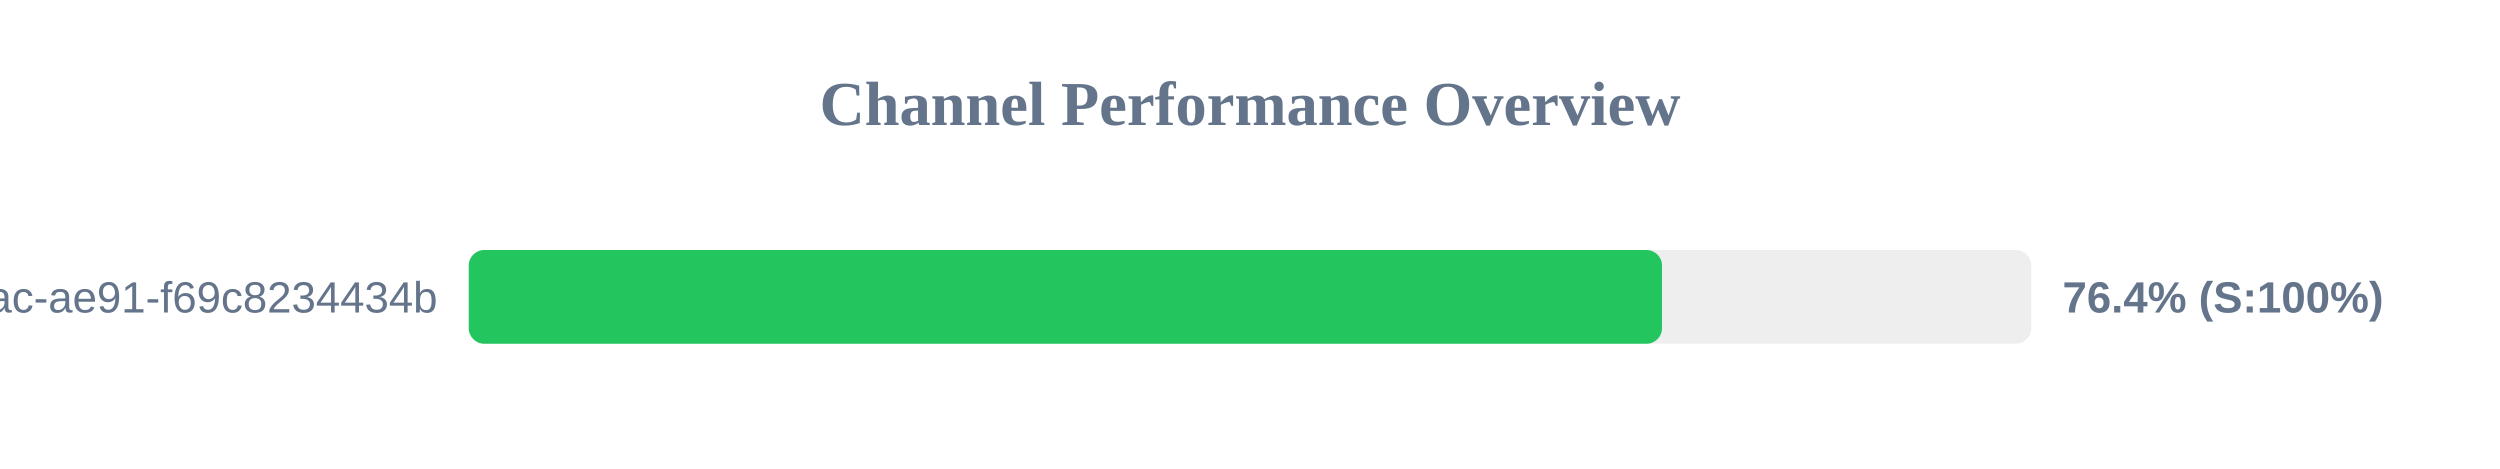
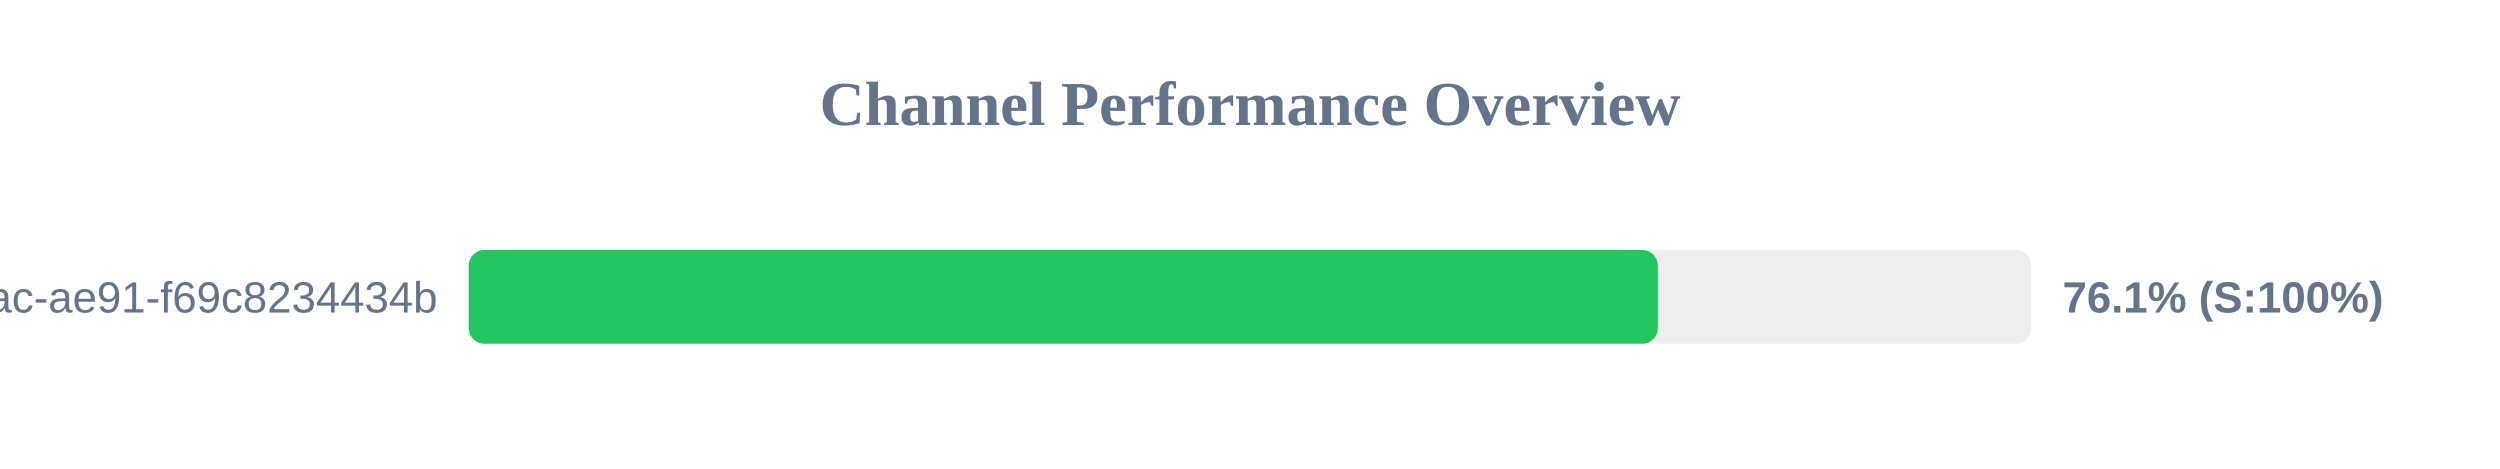
<svg xmlns="http://www.w3.org/2000/svg" width="800" height="150" version="1.1">
  <style>
        .row { font: 14px Arial; fill: #64748b; }
        .score { font: bold 14px Arial; fill: #64748b; }
    </style>
  <text x="400" y="40" text-anchor="middle" font-size="20px" font-weight="bold" fill="#64748b">Channel Performance Overview</text>
  <rect x="150" y="80" width="500" height="30" fill="#eee" rx="5" />
-   <rect x="150" y="80" width="381.85" height="30" fill="#22c55e" rx="5" />
+   <rect x="150" y="80" width="380.5" height="30" fill="#22c55e" rx="5" />
  <text x="140" y="100" text-anchor="end" class="row">?uuid=942b9cb8-92fa-46ac-ae91-f69c8234434b</text>
-   <text x="660" y="100" text-anchor="start" class="score">76.4% (S:100%)</text>
+   <text x="660" y="100" text-anchor="start" class="score">76.1% (S:100%)</text>
</svg>
